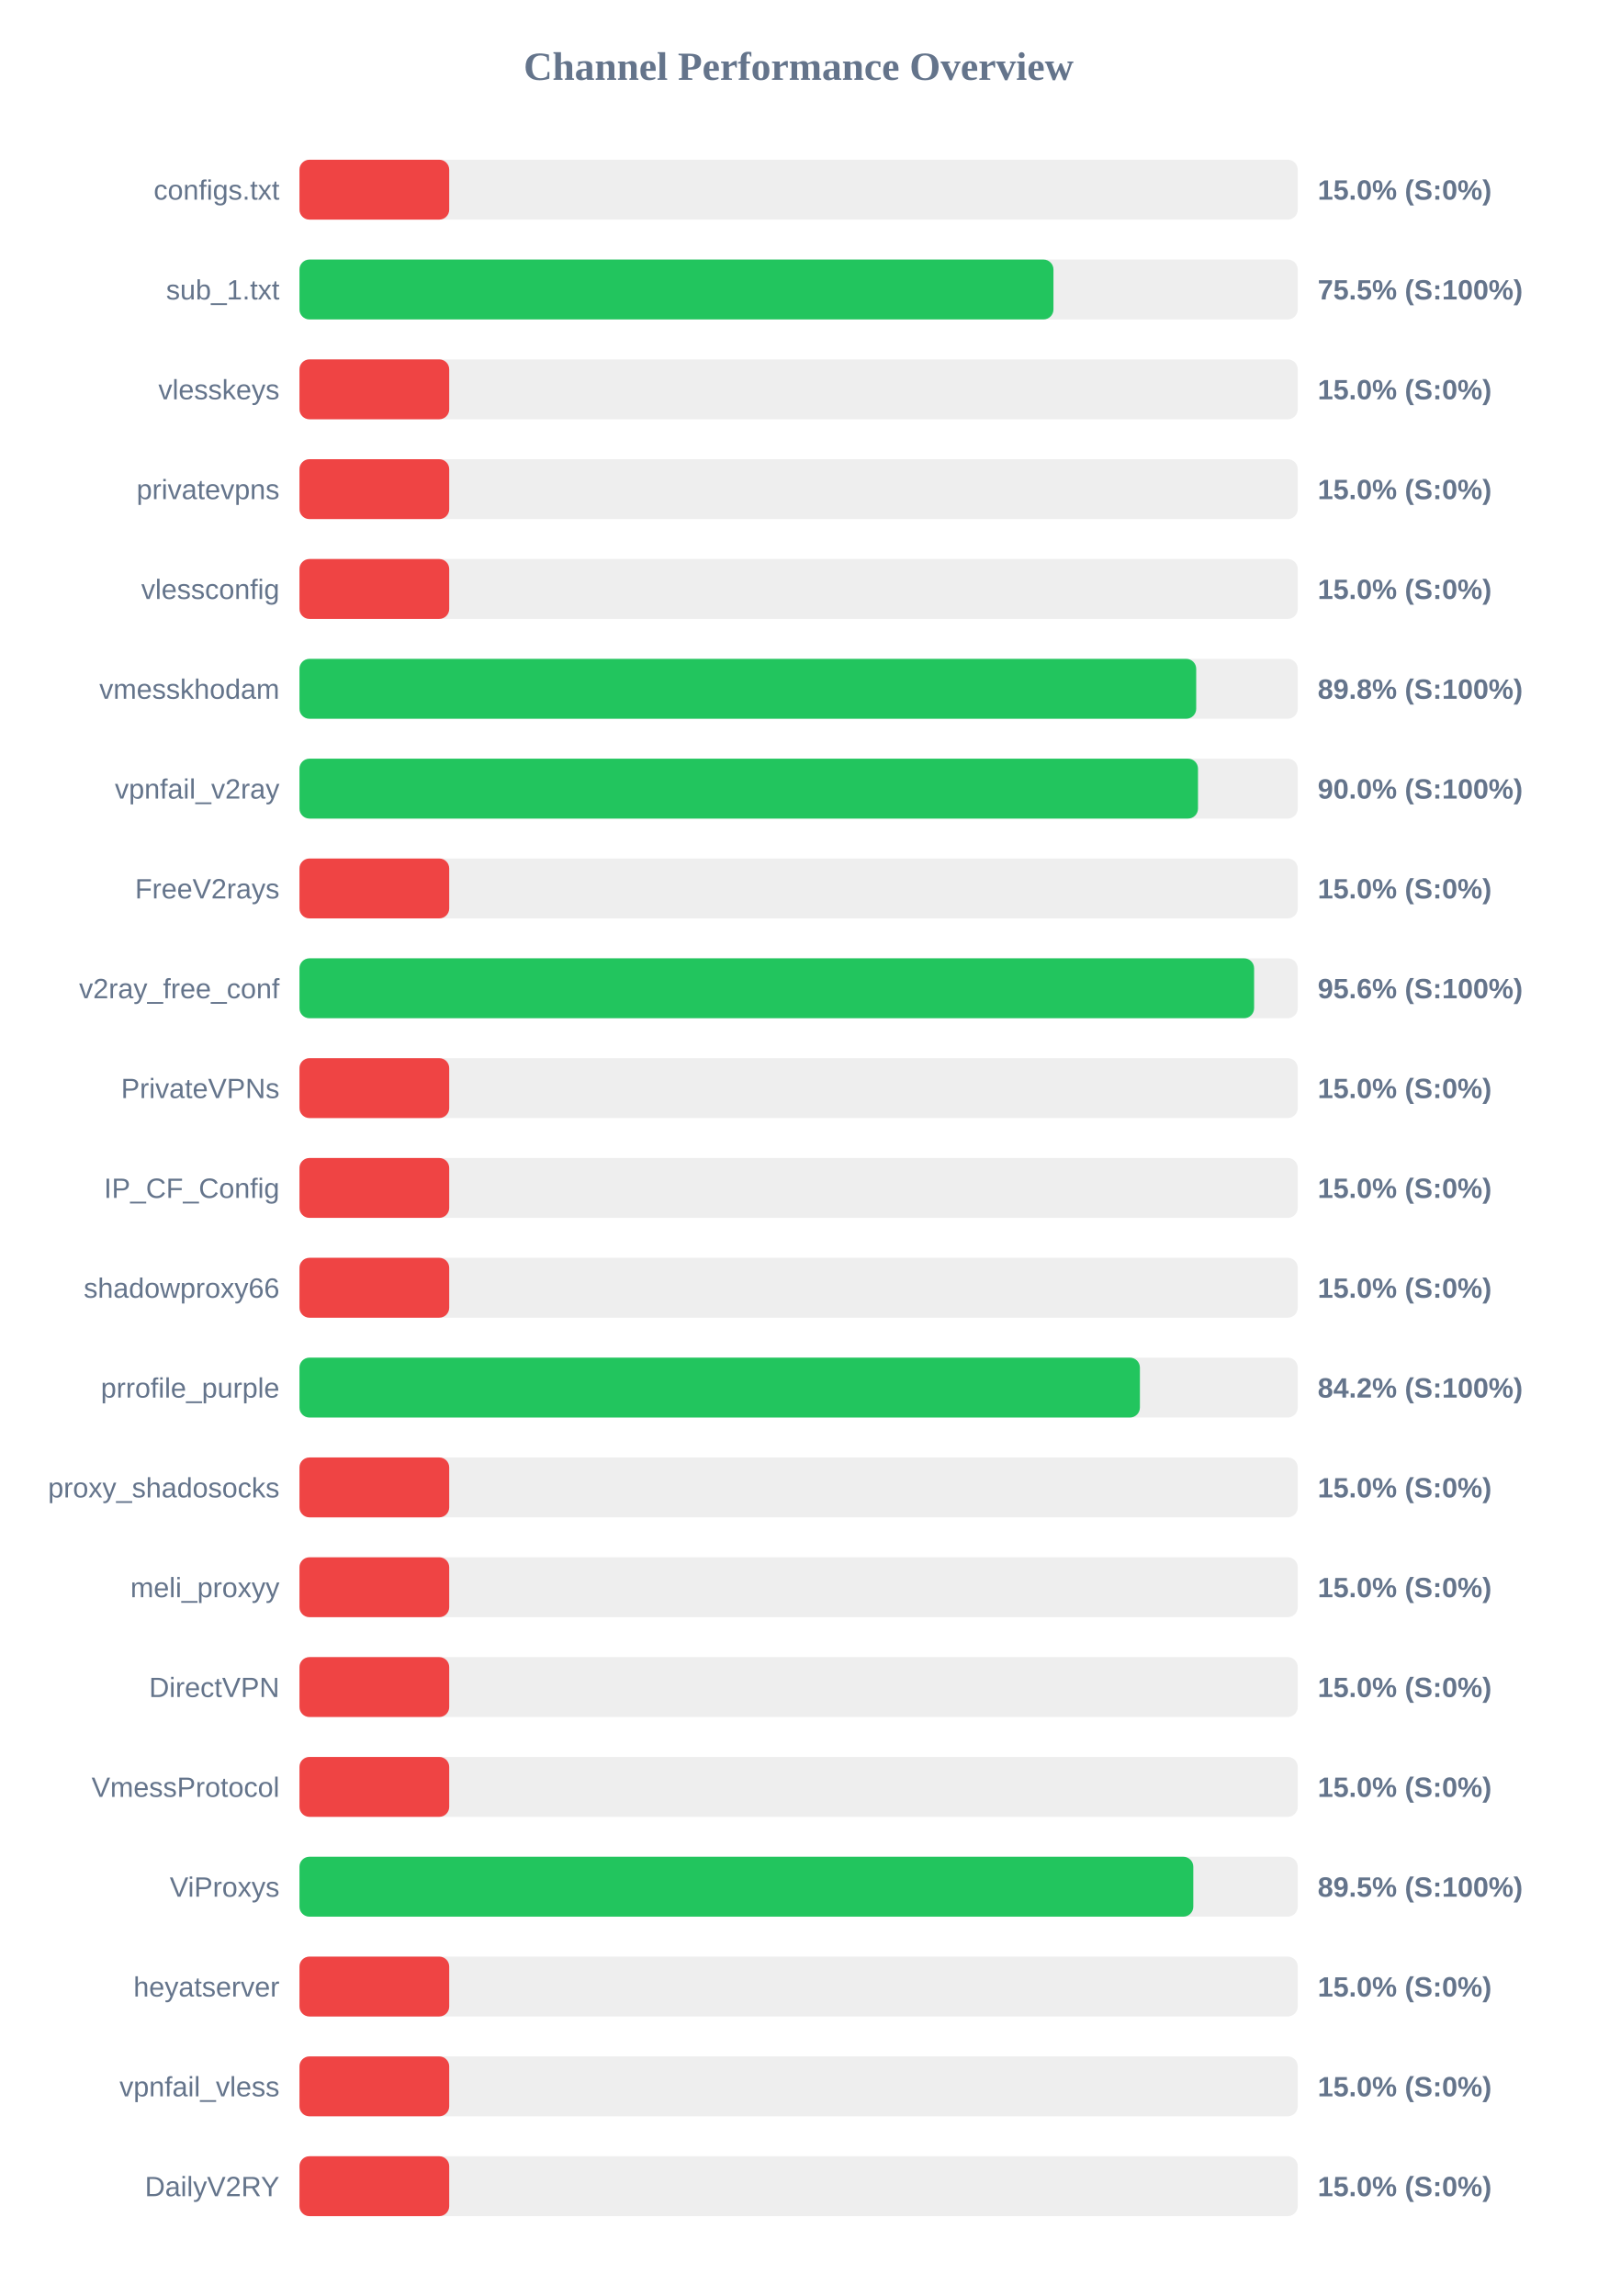
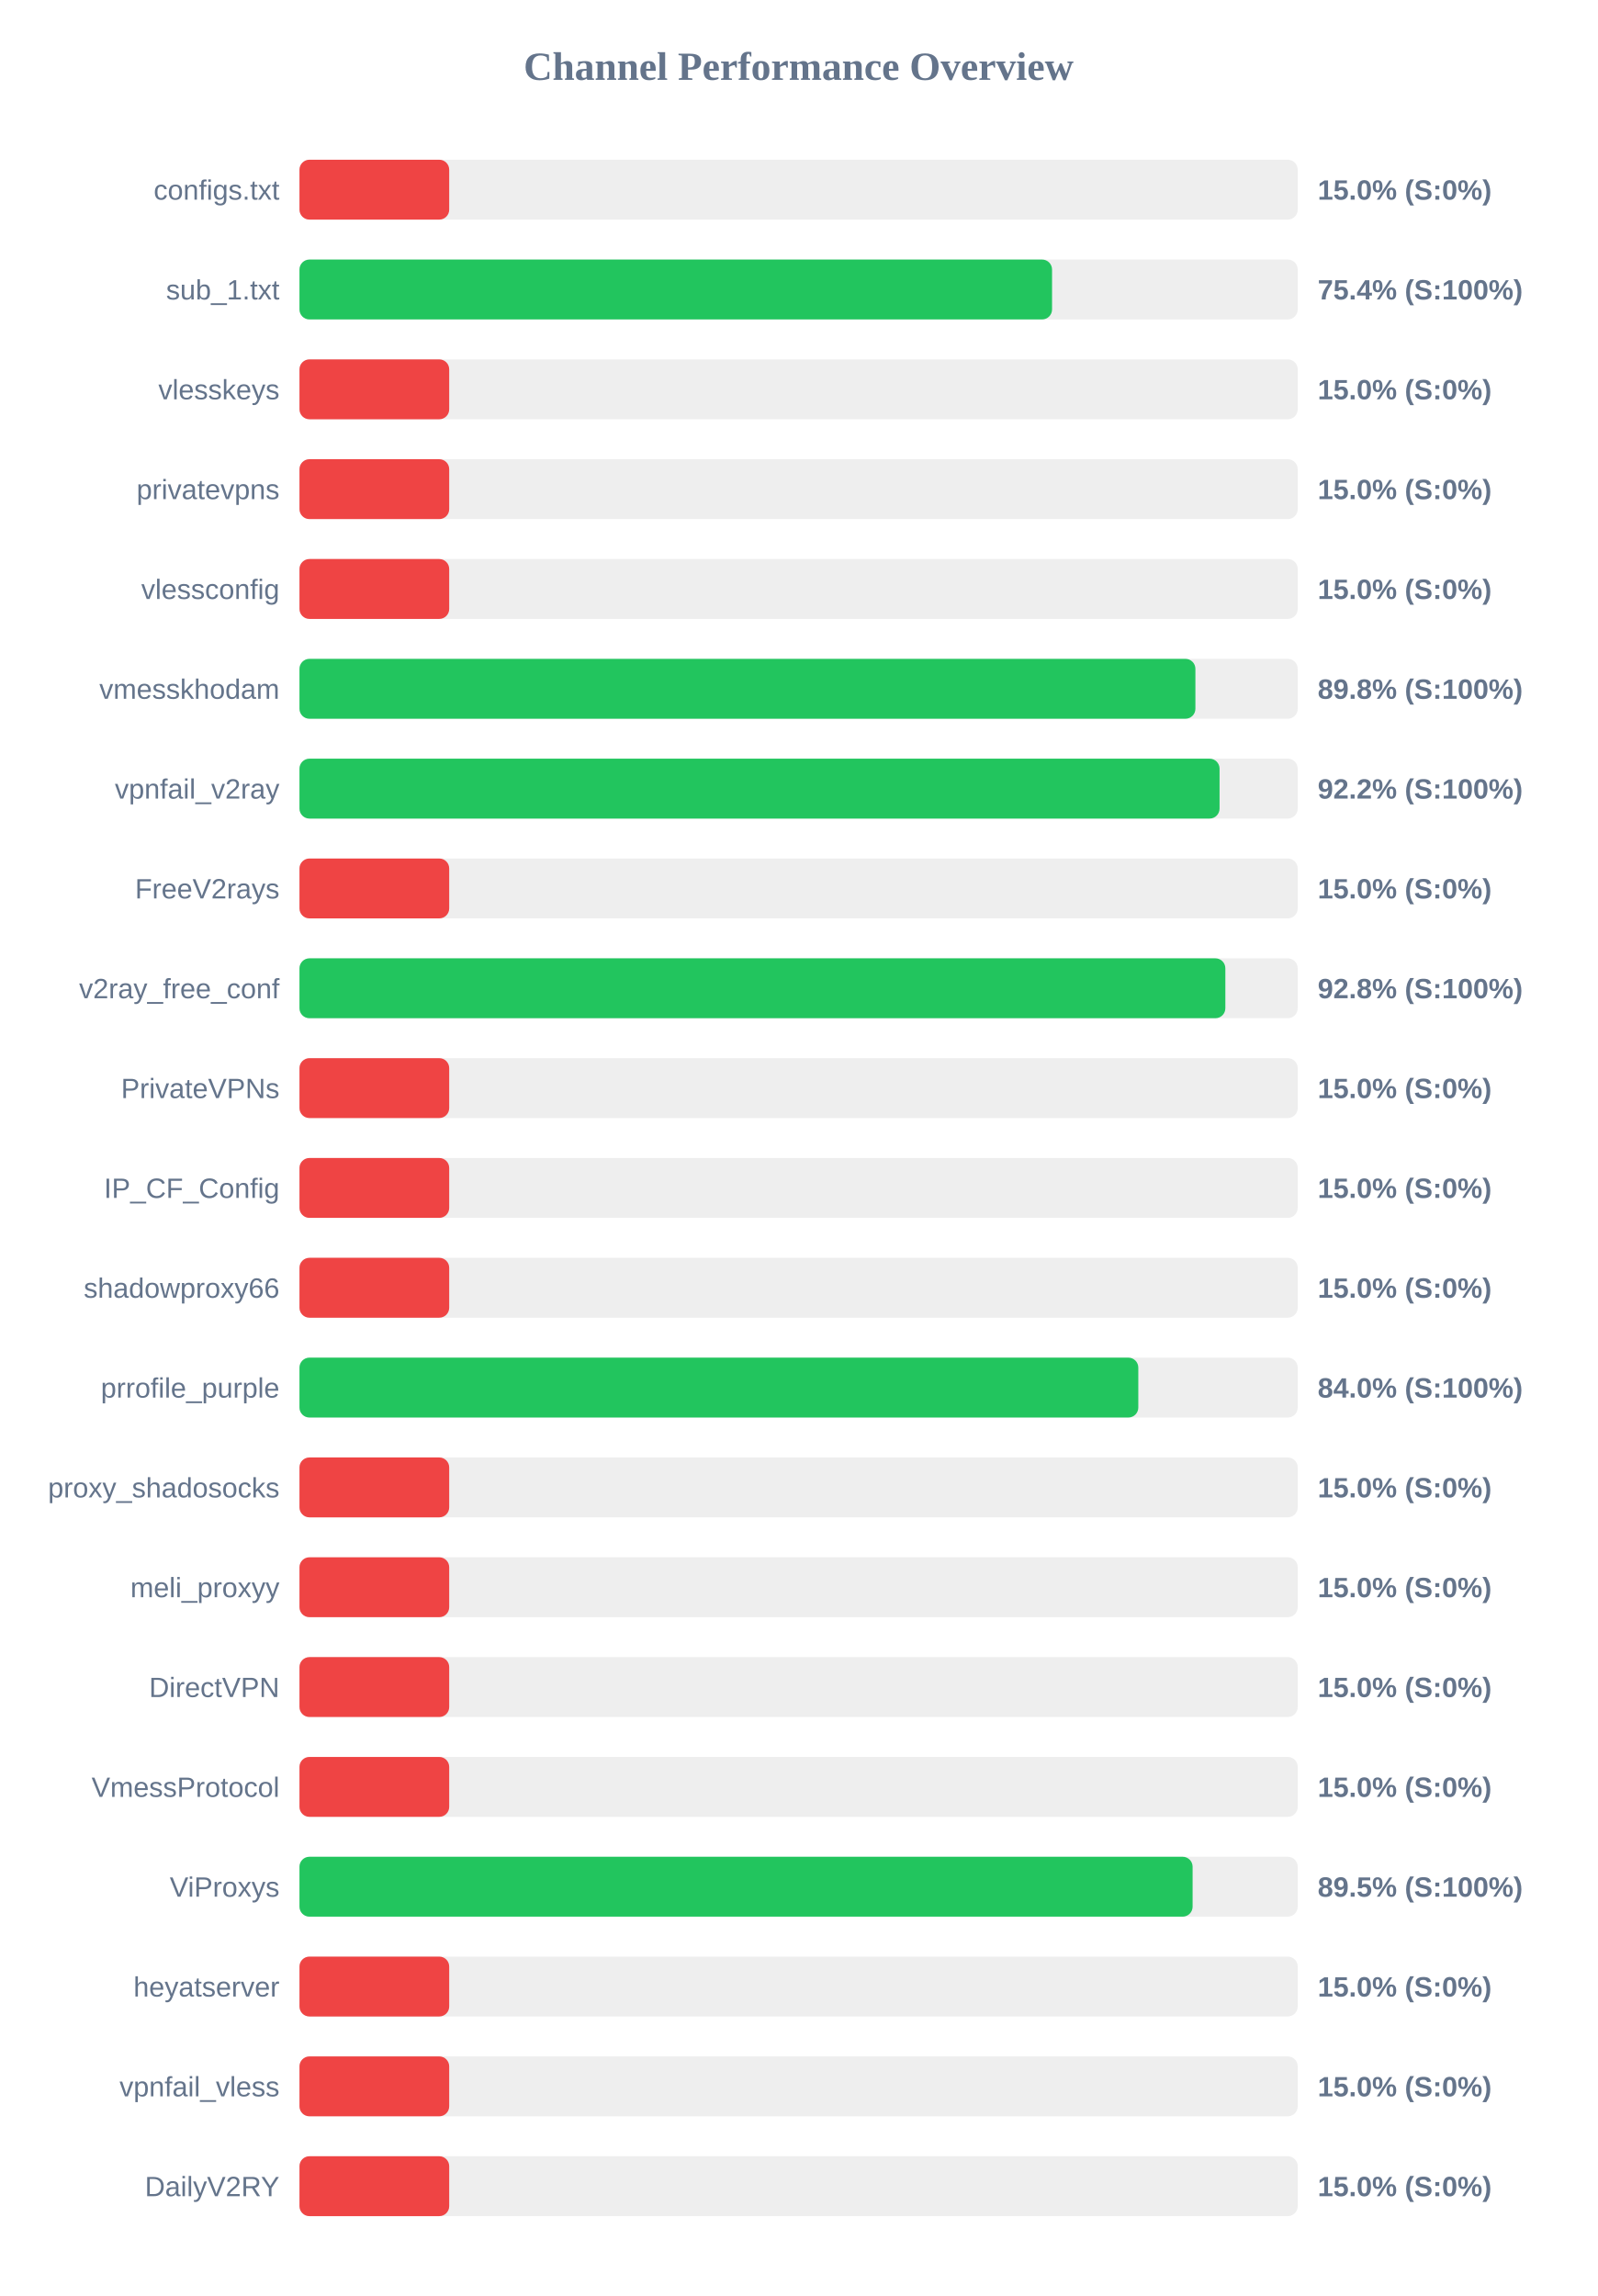
<svg xmlns="http://www.w3.org/2000/svg" width="800" height="1150" version="1.1">
  <style>
        .row { font: 14px Arial; fill: #64748b; }
        .score { font: bold 14px Arial; fill: #64748b; }
    </style>
  <text x="400" y="40" text-anchor="middle" font-size="20px" font-weight="bold" fill="#64748b">Channel Performance Overview</text>
  <rect x="150" y="80" width="500" height="30" fill="#eee" rx="5" />
  <rect x="150" y="80" width="75.0" height="30" fill="#ef4444" rx="5" />
  <text x="140" y="100" text-anchor="end" class="row">configs.txt</text>
  <text x="660" y="100" text-anchor="start" class="score">15.0% (S:0%)</text>
  <rect x="150" y="130" width="500" height="30" fill="#eee" rx="5" />
-   <rect x="150" y="130" width="377.65" height="30" fill="#22c55e" rx="5" />
+   <rect x="150" y="130" width="376.95" height="30" fill="#22c55e" rx="5" />
  <text x="140" y="150" text-anchor="end" class="row">sub_1.txt</text>
-   <text x="660" y="150" text-anchor="start" class="score">75.5% (S:100%)</text>
+   <text x="660" y="150" text-anchor="start" class="score">75.4% (S:100%)</text>
  <rect x="150" y="180" width="500" height="30" fill="#eee" rx="5" />
  <rect x="150" y="180" width="75.0" height="30" fill="#ef4444" rx="5" />
  <text x="140" y="200" text-anchor="end" class="row">vlesskeys</text>
  <text x="660" y="200" text-anchor="start" class="score">15.0% (S:0%)</text>
  <rect x="150" y="230" width="500" height="30" fill="#eee" rx="5" />
  <rect x="150" y="230" width="75.0" height="30" fill="#ef4444" rx="5" />
  <text x="140" y="250" text-anchor="end" class="row">privatevpns</text>
  <text x="660" y="250" text-anchor="start" class="score">15.0% (S:0%)</text>
  <rect x="150" y="280" width="500" height="30" fill="#eee" rx="5" />
  <rect x="150" y="280" width="75.0" height="30" fill="#ef4444" rx="5" />
  <text x="140" y="300" text-anchor="end" class="row">vlessconfig</text>
  <text x="660" y="300" text-anchor="start" class="score">15.0% (S:0%)</text>
  <rect x="150" y="330" width="500" height="30" fill="#eee" rx="5" />
-   <rect x="150" y="330" width="449.15" height="30" fill="#22c55e" rx="5" />
+   <rect x="150" y="330" width="448.75" height="30" fill="#22c55e" rx="5" />
  <text x="140" y="350" text-anchor="end" class="row">vmesskhodam</text>
  <text x="660" y="350" text-anchor="start" class="score">89.8% (S:100%)</text>
  <rect x="150" y="380" width="500" height="30" fill="#eee" rx="5" />
-   <rect x="150" y="380" width="450.05" height="30" fill="#22c55e" rx="5" />
+   <rect x="150" y="380" width="460.85" height="30" fill="#22c55e" rx="5" />
  <text x="140" y="400" text-anchor="end" class="row">vpnfail_v2ray</text>
-   <text x="660" y="400" text-anchor="start" class="score">90.0% (S:100%)</text>
+   <text x="660" y="400" text-anchor="start" class="score">92.2% (S:100%)</text>
  <rect x="150" y="430" width="500" height="30" fill="#eee" rx="5" />
  <rect x="150" y="430" width="75.0" height="30" fill="#ef4444" rx="5" />
  <text x="140" y="450" text-anchor="end" class="row">FreeV2rays</text>
  <text x="660" y="450" text-anchor="start" class="score">15.0% (S:0%)</text>
  <rect x="150" y="480" width="500" height="30" fill="#eee" rx="5" />
-   <rect x="150" y="480" width="478.15" height="30" fill="#22c55e" rx="5" />
+   <rect x="150" y="480" width="463.75" height="30" fill="#22c55e" rx="5" />
  <text x="140" y="500" text-anchor="end" class="row">v2ray_free_conf</text>
-   <text x="660" y="500" text-anchor="start" class="score">95.6% (S:100%)</text>
+   <text x="660" y="500" text-anchor="start" class="score">92.8% (S:100%)</text>
  <rect x="150" y="530" width="500" height="30" fill="#eee" rx="5" />
  <rect x="150" y="530" width="75.0" height="30" fill="#ef4444" rx="5" />
  <text x="140" y="550" text-anchor="end" class="row">PrivateVPNs</text>
  <text x="660" y="550" text-anchor="start" class="score">15.0% (S:0%)</text>
  <rect x="150" y="580" width="500" height="30" fill="#eee" rx="5" />
  <rect x="150" y="580" width="75.0" height="30" fill="#ef4444" rx="5" />
  <text x="140" y="600" text-anchor="end" class="row">IP_CF_Config</text>
  <text x="660" y="600" text-anchor="start" class="score">15.0% (S:0%)</text>
  <rect x="150" y="630" width="500" height="30" fill="#eee" rx="5" />
  <rect x="150" y="630" width="75.0" height="30" fill="#ef4444" rx="5" />
  <text x="140" y="650" text-anchor="end" class="row">shadowproxy66</text>
  <text x="660" y="650" text-anchor="start" class="score">15.0% (S:0%)</text>
  <rect x="150" y="680" width="500" height="30" fill="#eee" rx="5" />
-   <rect x="150" y="680" width="420.95" height="30" fill="#22c55e" rx="5" />
+   <rect x="150" y="680" width="420.15" height="30" fill="#22c55e" rx="5" />
  <text x="140" y="700" text-anchor="end" class="row">prrofile_purple</text>
-   <text x="660" y="700" text-anchor="start" class="score">84.2% (S:100%)</text>
+   <text x="660" y="700" text-anchor="start" class="score">84.0% (S:100%)</text>
  <rect x="150" y="730" width="500" height="30" fill="#eee" rx="5" />
  <rect x="150" y="730" width="75.0" height="30" fill="#ef4444" rx="5" />
  <text x="140" y="750" text-anchor="end" class="row">proxy_shadosocks</text>
  <text x="660" y="750" text-anchor="start" class="score">15.0% (S:0%)</text>
  <rect x="150" y="780" width="500" height="30" fill="#eee" rx="5" />
  <rect x="150" y="780" width="75.0" height="30" fill="#ef4444" rx="5" />
  <text x="140" y="800" text-anchor="end" class="row">meli_proxyy</text>
  <text x="660" y="800" text-anchor="start" class="score">15.0% (S:0%)</text>
  <rect x="150" y="830" width="500" height="30" fill="#eee" rx="5" />
  <rect x="150" y="830" width="75.0" height="30" fill="#ef4444" rx="5" />
  <text x="140" y="850" text-anchor="end" class="row">DirectVPN</text>
  <text x="660" y="850" text-anchor="start" class="score">15.0% (S:0%)</text>
  <rect x="150" y="880" width="500" height="30" fill="#eee" rx="5" />
  <rect x="150" y="880" width="75.0" height="30" fill="#ef4444" rx="5" />
  <text x="140" y="900" text-anchor="end" class="row">VmessProtocol</text>
  <text x="660" y="900" text-anchor="start" class="score">15.0% (S:0%)</text>
  <rect x="150" y="930" width="500" height="30" fill="#eee" rx="5" />
-   <rect x="150" y="930" width="447.7" height="30" fill="#22c55e" rx="5" />
+   <rect x="150" y="930" width="447.35" height="30" fill="#22c55e" rx="5" />
  <text x="140" y="950" text-anchor="end" class="row">ViProxys</text>
  <text x="660" y="950" text-anchor="start" class="score">89.5% (S:100%)</text>
  <rect x="150" y="980" width="500" height="30" fill="#eee" rx="5" />
  <rect x="150" y="980" width="75.0" height="30" fill="#ef4444" rx="5" />
  <text x="140" y="1000" text-anchor="end" class="row">heyatserver</text>
  <text x="660" y="1000" text-anchor="start" class="score">15.0% (S:0%)</text>
  <rect x="150" y="1030" width="500" height="30" fill="#eee" rx="5" />
  <rect x="150" y="1030" width="75.0" height="30" fill="#ef4444" rx="5" />
  <text x="140" y="1050" text-anchor="end" class="row">vpnfail_vless</text>
  <text x="660" y="1050" text-anchor="start" class="score">15.0% (S:0%)</text>
  <rect x="150" y="1080" width="500" height="30" fill="#eee" rx="5" />
  <rect x="150" y="1080" width="75.0" height="30" fill="#ef4444" rx="5" />
  <text x="140" y="1100" text-anchor="end" class="row">DailyV2RY</text>
  <text x="660" y="1100" text-anchor="start" class="score">15.0% (S:0%)</text>
</svg>
